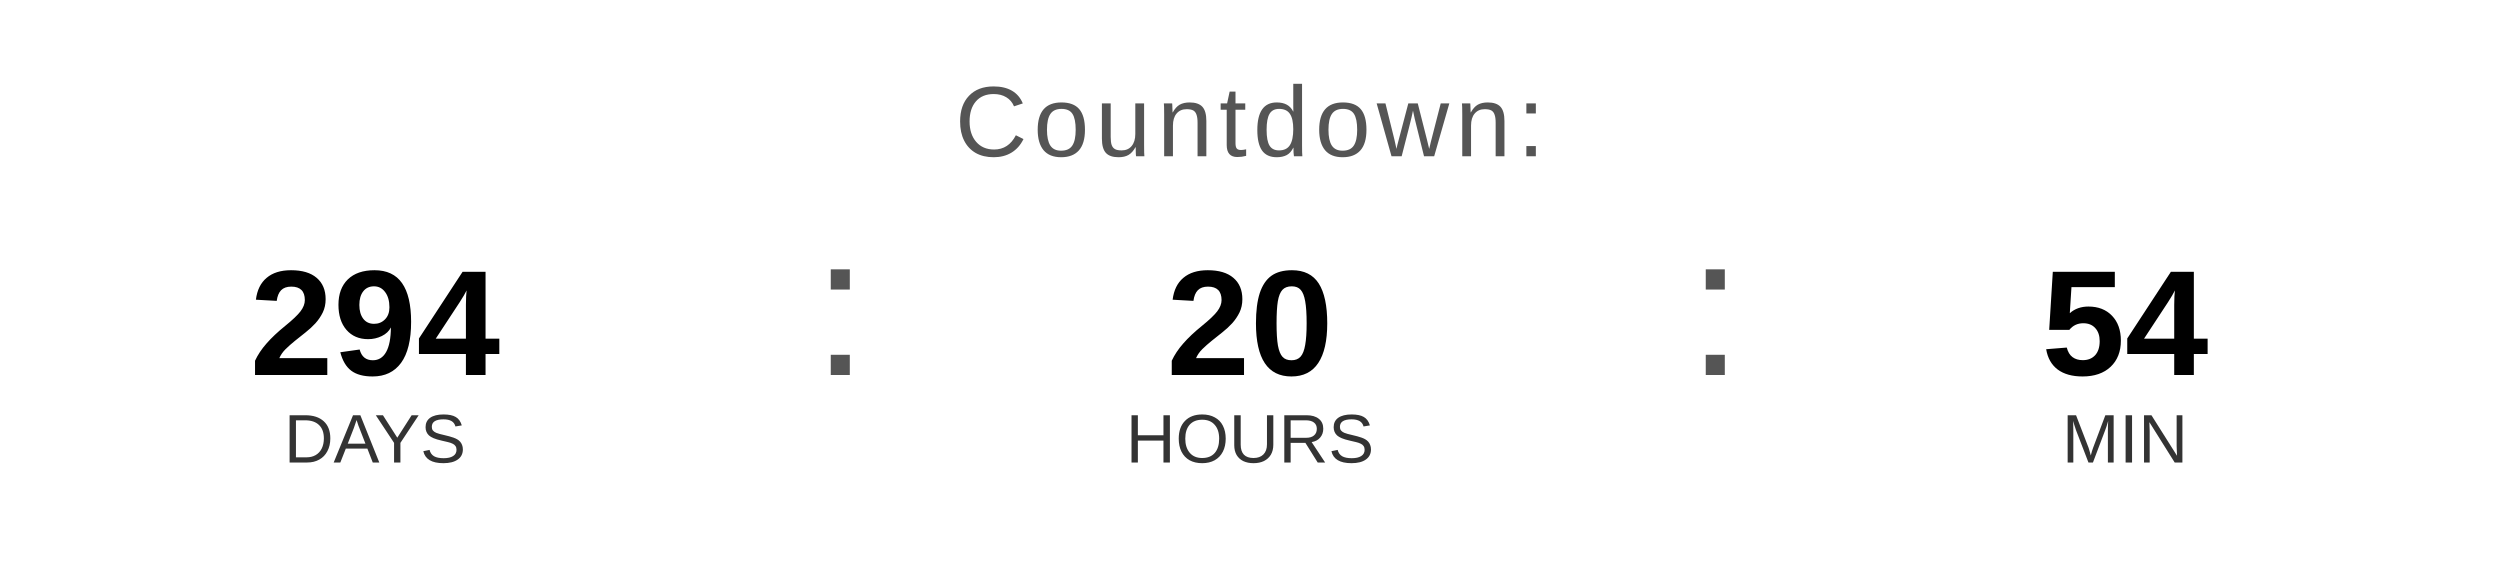
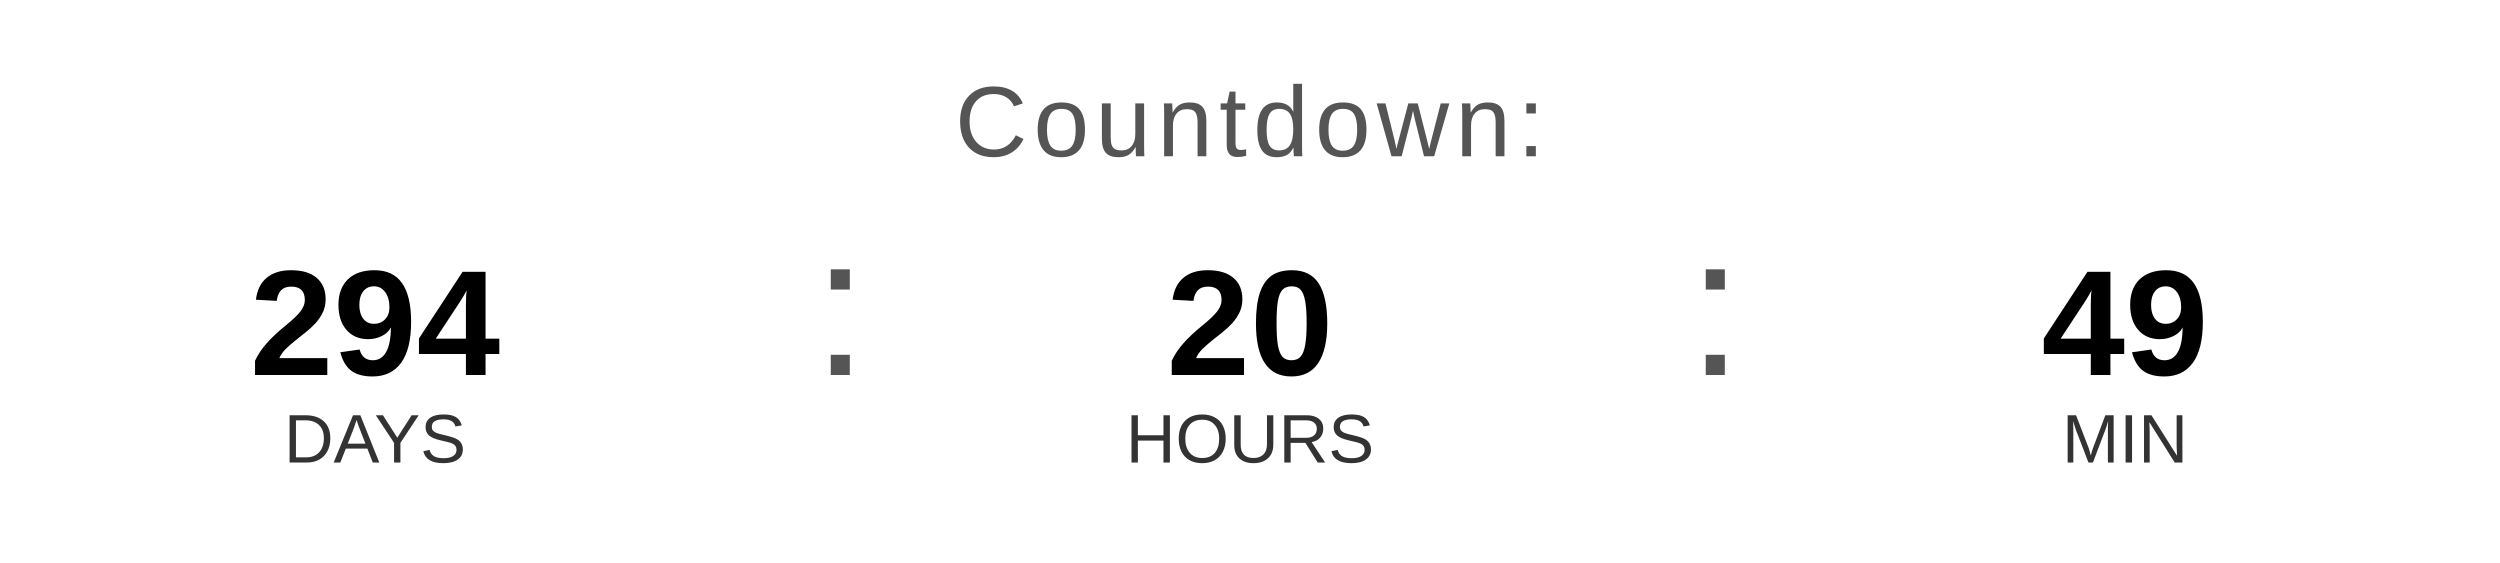
<svg xmlns="http://www.w3.org/2000/svg" width="400" height="90" viewBox="0 0 400 90">
  <text x="200" y="25" font-family="Arial, Helvetica, sans-serif" font-size="16" fill="#555555" text-anchor="middle" letter-spacing="1">
    Countdown:
  </text>
  <text x="60" y="60" font-family="Arial, Helvetica, sans-serif" font-size="24" font-weight="bold" fill="#000000" text-anchor="middle">294</text>
  <text x="60" y="74" font-family="Arial, Helvetica, sans-serif" font-size="11" fill="#333333" text-anchor="middle">DAYS</text>
  <text x="130" y="60" font-family="Arial, sans-serif" font-size="32" fill="#555555">:</text>
  <text x="200" y="60" font-family="Arial, Helvetica, sans-serif" font-size="24" font-weight="bold" fill="#000000" text-anchor="middle">20</text>
  <text x="200" y="74" font-family="Arial, Helvetica, sans-serif" font-size="11" fill="#333333" text-anchor="middle">HOURS</text>
  <text x="270" y="60" font-family="Arial, sans-serif" font-size="32" fill="#555555">:</text>
-   <text x="340" y="60" font-family="Arial, Helvetica, sans-serif" font-size="24" font-weight="bold" fill="#000000" text-anchor="middle">54</text>
+   <text x="340" y="60" font-family="Arial, Helvetica, sans-serif" font-size="24" font-weight="bold" fill="#000000" text-anchor="middle">49</text>
  <text x="340" y="74" font-family="Arial, Helvetica, sans-serif" font-size="11" fill="#333333" text-anchor="middle">MIN</text>
</svg>
